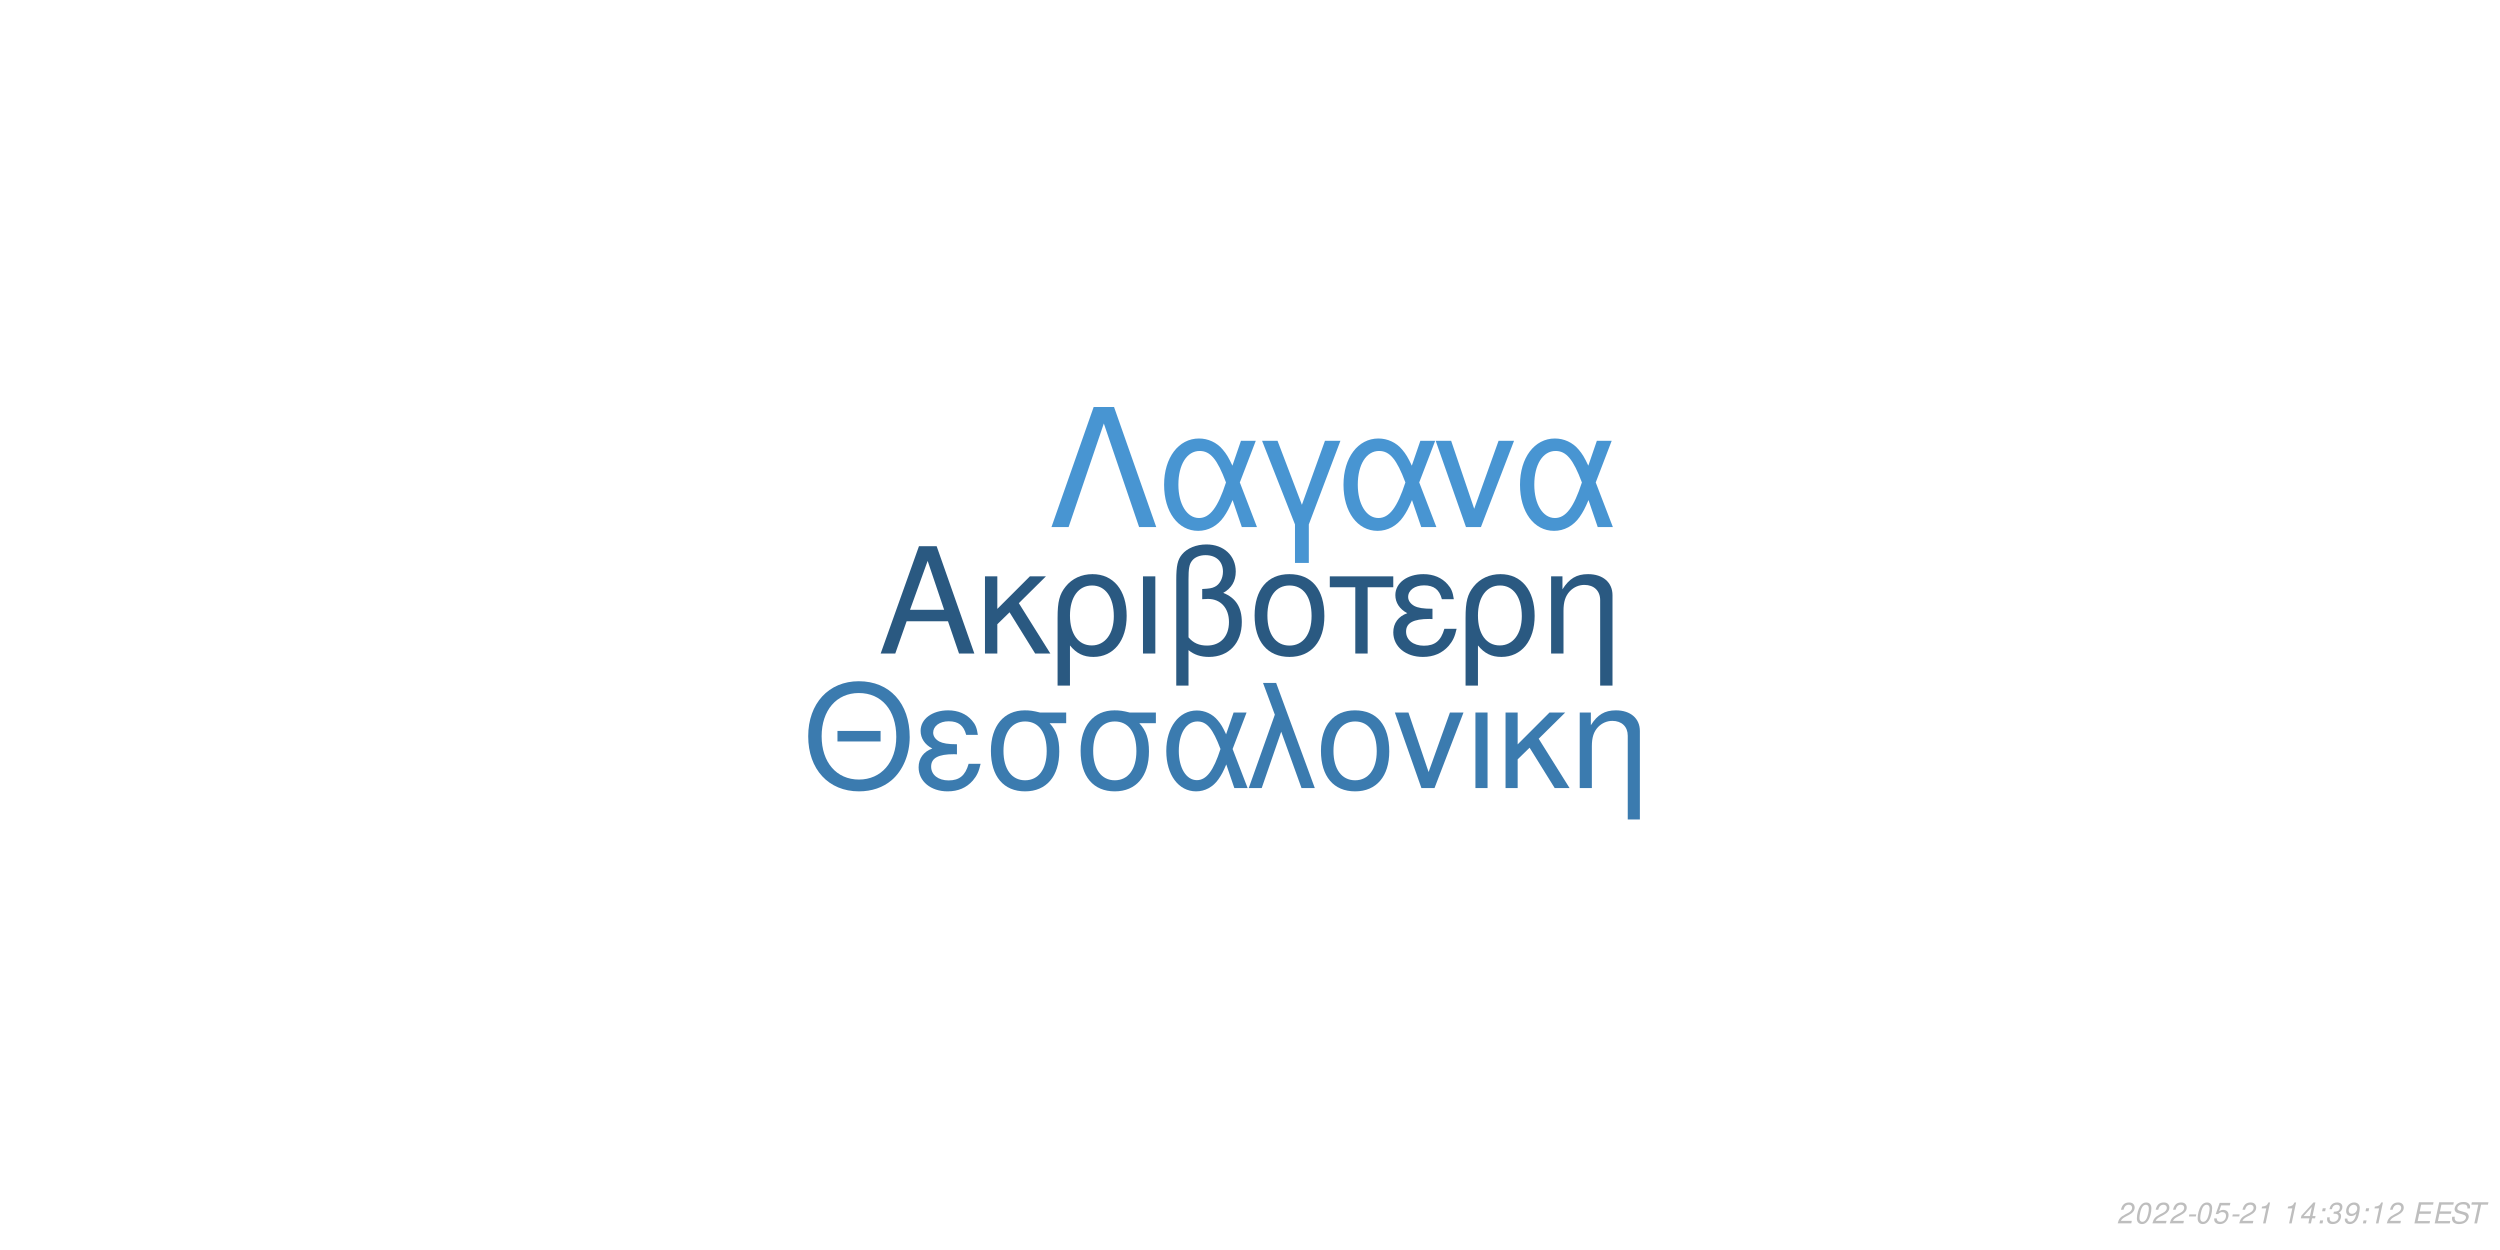
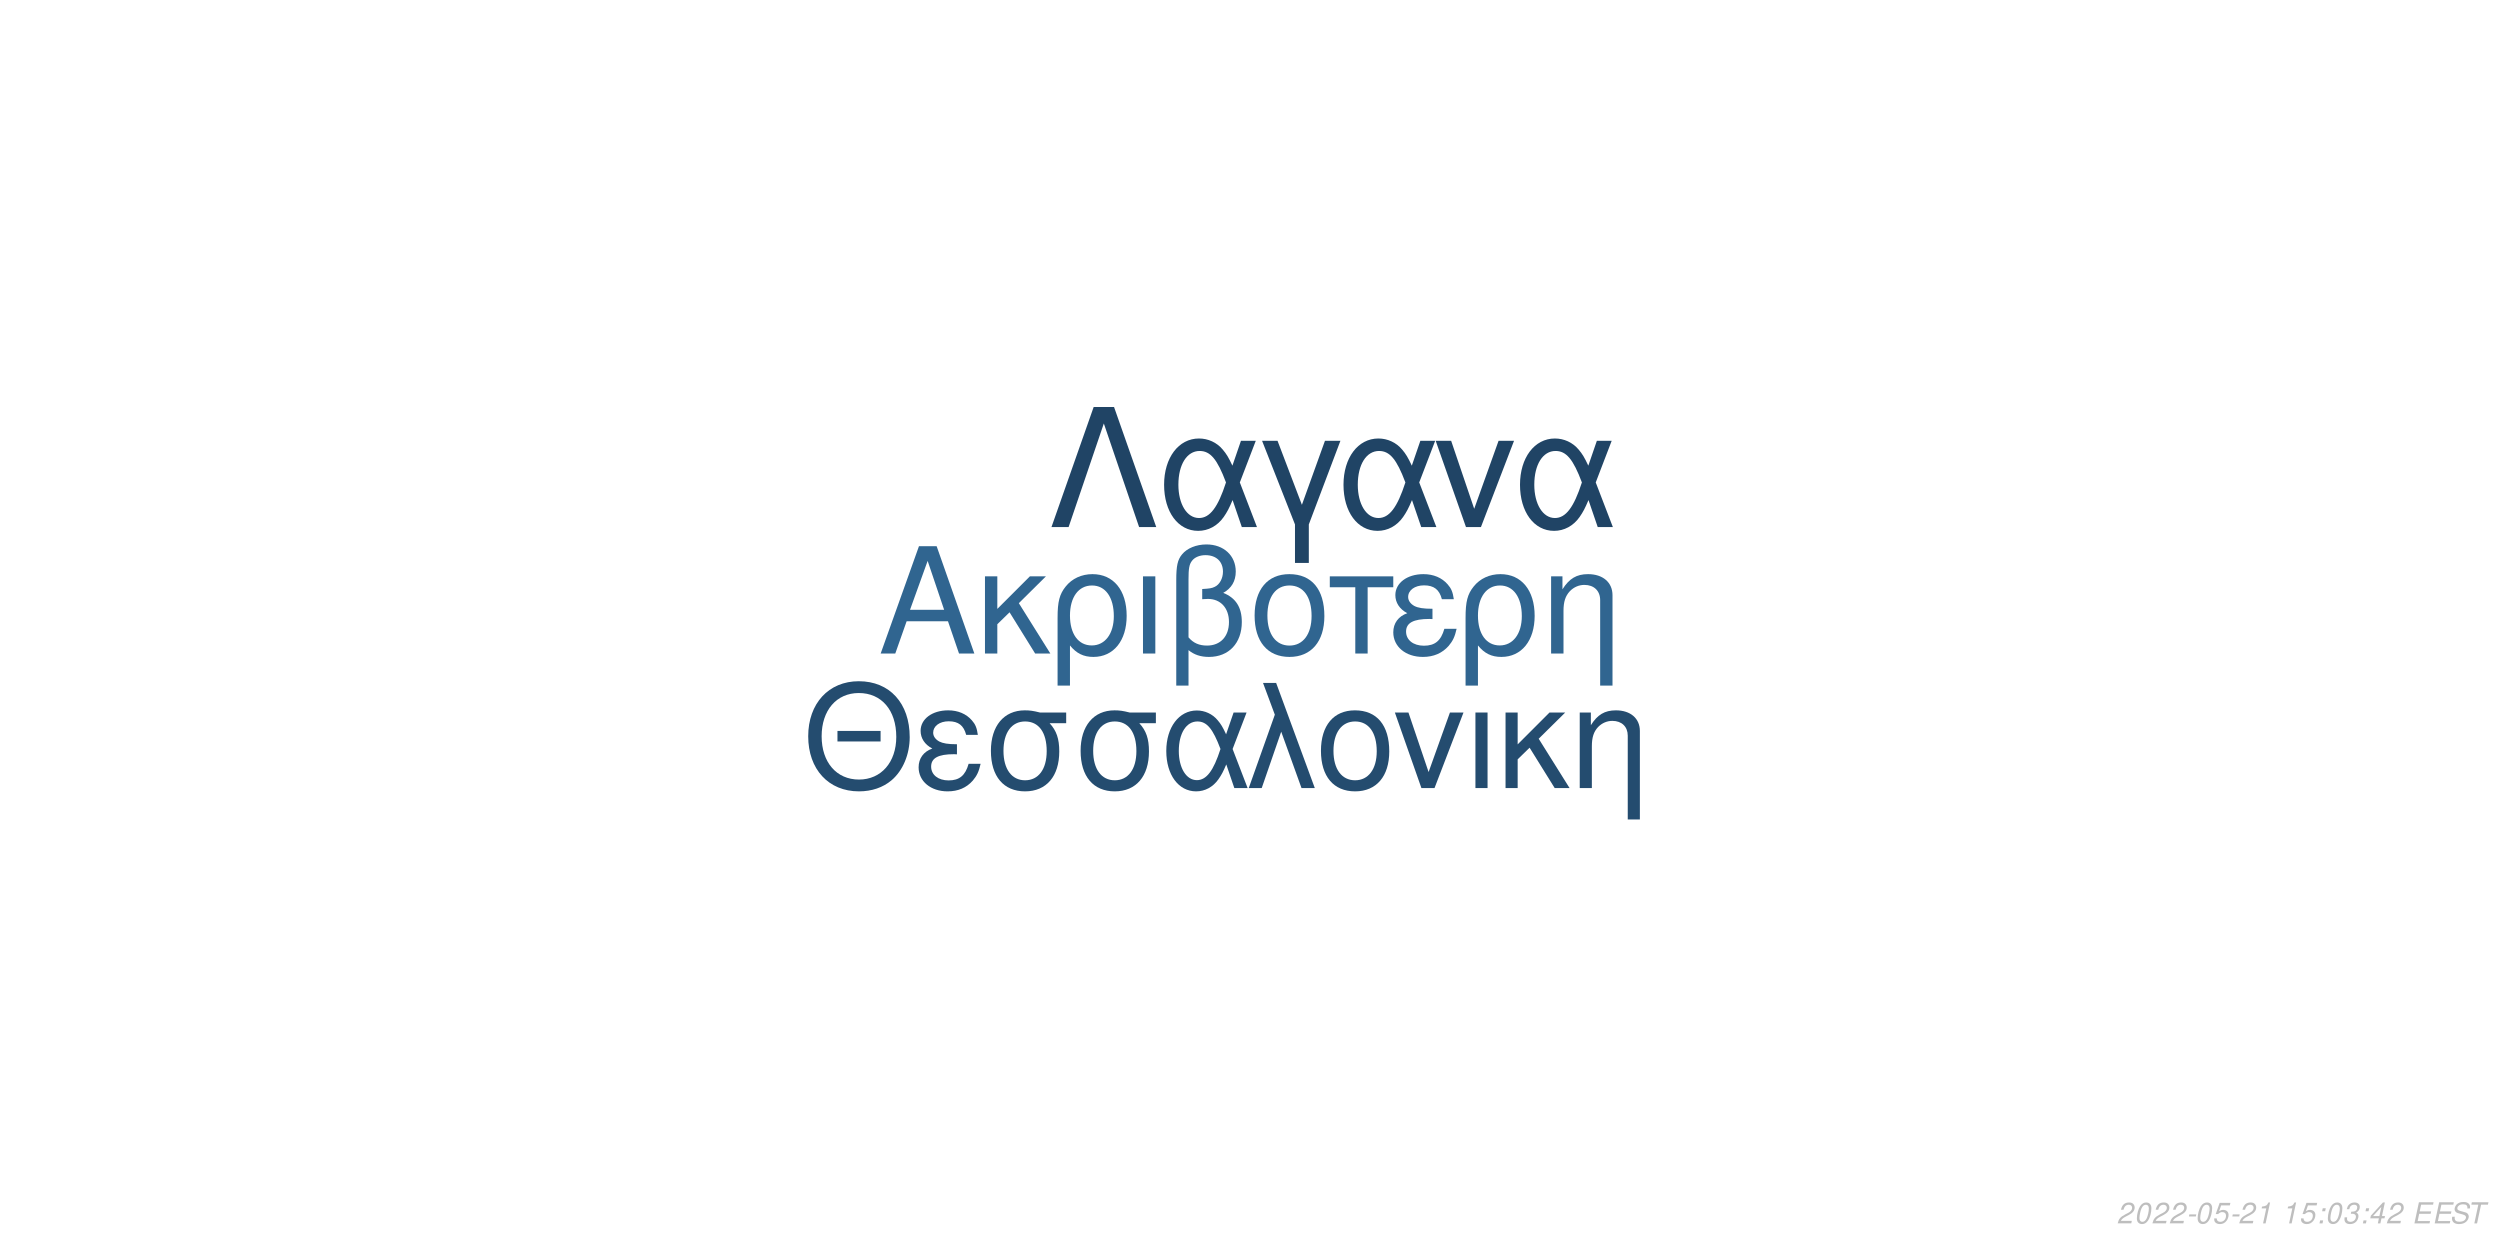
<svg xmlns="http://www.w3.org/2000/svg" xmlns:xlink="http://www.w3.org/1999/xlink" width="864pt" height="432pt" viewBox="0 0 864 432" version="1.1">
  <defs>
    <g>
      <symbol overflow="visible" id="glyph0-0">
        <path style="stroke:none;" d="" />
      </symbol>
      <symbol overflow="visible" id="glyph0-1">
        <path style="stroke:none;" d="M 24.125 -11.141 L 27.938 0 L 33.234 0 L 20.203 -37.094 L 14.094 -37.094 L 0.859 0 L 5.906 0 L 9.828 -11.141 Z M 22.797 -15.109 L 11 -15.109 L 17.094 -32.016 Z M 22.797 -15.109 " />
      </symbol>
      <symbol overflow="visible" id="glyph0-2">
        <path style="stroke:none;" d="M 7.172 -15.422 L 7.172 -26.672 L 2.906 -26.672 L 2.906 0 L 7.172 0 L 7.172 -10.125 L 11.406 -14.25 L 20.25 0 L 25.5 0 L 14.609 -17.406 L 23.969 -26.672 L 18.422 -26.672 Z M 7.172 -15.422 " />
      </symbol>
      <symbol overflow="visible" id="glyph0-3">
        <path style="stroke:none;" d="M 3 11.094 L 7.281 11.094 L 7.281 -2.797 C 9.516 -0.047 11.953 1.172 15.375 1.172 C 22.344 1.172 26.875 -4.422 26.875 -13.031 C 26.875 -21.891 22.297 -27.438 15.062 -27.438 C 11.297 -27.438 7.984 -25.906 5.797 -23.156 C 3.672 -20.516 3 -17.969 3 -12.359 Z M 14.906 -23.516 C 19.547 -23.516 22.438 -19.438 22.438 -12.922 C 22.438 -6.812 19.391 -2.797 14.812 -2.797 C 10.172 -2.797 7.281 -6.766 7.281 -13.125 C 7.281 -19.484 10.234 -23.516 14.906 -23.516 Z M 14.906 -23.516 " />
      </symbol>
      <symbol overflow="visible" id="glyph0-4">
        <path style="stroke:none;" d="M 3.516 0 L 7.781 0 L 7.781 -26.672 L 3.516 -26.672 Z M 3.516 0 " />
      </symbol>
      <symbol overflow="visible" id="glyph0-5">
        <path style="stroke:none;" d="M 4.016 11.094 L 8.25 11.094 L 8.25 -1.172 C 10.172 0.406 12.422 1.172 15.312 1.172 C 22.188 1.172 26.672 -3.609 26.672 -10.891 C 26.672 -15.984 24.578 -19.234 20.25 -20.969 C 23.109 -22.547 24.578 -25.031 24.578 -28.344 C 24.578 -33.844 20.406 -37.703 14.453 -37.703 C 10.938 -37.703 7.734 -36.391 6 -34.25 C 4.484 -32.422 4.016 -30.328 4.016 -25.391 Z M 8.25 -25.656 C 8.25 -29.359 8.5 -30.844 9.469 -32.062 C 10.375 -33.281 12.156 -34 14.094 -34 C 17.812 -34 20.156 -31.812 20.156 -28.297 C 20.156 -25.953 18.984 -23.812 17.297 -23.047 C 16.281 -22.547 15.469 -22.438 12.984 -22.297 L 12.984 -18.781 C 13.734 -18.828 14.344 -18.875 14.969 -18.875 C 19.344 -18.875 22.234 -15.719 22.234 -10.891 C 22.234 -5.906 19.281 -2.75 14.656 -2.75 C 11.953 -2.75 9.922 -3.609 8.25 -5.594 Z M 8.25 -25.656 " />
      </symbol>
      <symbol overflow="visible" id="glyph0-6">
        <path style="stroke:none;" d="M 14.094 -27.438 C 6.562 -27.438 2.094 -22.094 2.094 -13.125 C 2.094 -4.125 6.562 1.172 14.141 1.172 C 21.672 1.172 26.203 -4.172 26.203 -12.922 C 26.203 -22.188 21.828 -27.438 14.094 -27.438 Z M 14.141 -23.516 C 18.938 -23.516 21.781 -19.594 21.781 -12.984 C 21.781 -6.672 18.828 -2.75 14.141 -2.75 C 9.422 -2.75 6.516 -6.672 6.516 -13.125 C 6.516 -19.594 9.422 -23.516 14.141 -23.516 Z M 14.141 -23.516 " />
      </symbol>
      <symbol overflow="visible" id="glyph0-7">
        <path style="stroke:none;" d="M 7.891 0 L 12.156 0 L 12.156 -22.906 L 21.016 -22.906 L 21.016 -26.672 L -0.922 -26.672 L -0.922 -22.906 L 7.891 -22.906 Z M 7.891 0 " />
      </symbol>
      <symbol overflow="visible" id="glyph0-8">
        <path style="stroke:none;" d="M 14.562 -15.469 C 11.344 -15.469 9.562 -15.781 8.297 -16.438 C 6.922 -17.203 6.156 -18.328 6.156 -19.547 C 6.156 -21.891 8.453 -23.562 11.656 -23.562 C 15.062 -23.562 16.953 -22.094 17.812 -18.781 L 21.938 -18.781 C 21.578 -21.266 21.062 -22.5 19.797 -23.922 C 17.812 -26.203 14.906 -27.438 11.453 -27.438 C 5.797 -27.438 1.734 -24.375 1.734 -20.203 C 1.734 -17.609 3.156 -15.375 5.859 -13.938 C 2.797 -12.875 1.016 -10.484 1.016 -7.328 C 1.016 -2.391 5.297 1.172 11.25 1.172 C 14.969 1.172 17.906 -0.109 20.156 -2.641 C 21.578 -4.328 22.297 -5.797 22.906 -8.547 L 18.672 -8.547 C 17.5 -4.422 15.422 -2.703 11.609 -2.703 C 7.938 -2.703 5.438 -4.688 5.438 -7.578 C 5.438 -10.578 7.938 -11.953 13.484 -11.953 C 13.641 -11.953 14.094 -11.953 14.562 -11.906 Z M 14.562 -15.469 " />
      </symbol>
      <symbol overflow="visible" id="glyph0-9">
        <path style="stroke:none;" d="M 3.562 -26.672 L 3.562 0 L 7.844 0 L 7.844 -14.703 C 7.844 -17.906 8.5 -19.891 10.031 -21.531 C 11.406 -22.953 13.188 -23.719 15.062 -23.719 C 18.375 -23.719 20.516 -21.672 20.516 -18.469 L 20.516 11.094 L 24.781 11.094 L 24.781 -20.156 C 24.781 -24.578 21.469 -27.438 16.328 -27.438 C 12.359 -27.438 9.828 -25.906 7.484 -22.188 L 7.484 -26.672 Z M 3.562 -26.672 " />
      </symbol>
      <symbol overflow="visible" id="glyph1-0">
        <path style="stroke:none;" d="" />
      </symbol>
      <symbol overflow="visible" id="glyph1-1">
        <path style="stroke:none;" d="M 26.859 -19.734 L 11.953 -19.734 L 11.953 -16.094 L 26.859 -16.094 Z M 19.328 -36.922 C 8.922 -36.922 1.844 -29.25 1.844 -17.891 C 1.844 -6.484 8.875 1.141 19.391 1.141 C 23.812 1.141 27.703 -0.203 30.641 -2.688 C 34.578 -6.031 36.922 -11.656 36.922 -17.594 C 36.922 -29.297 30 -36.922 19.328 -36.922 Z M 19.328 -32.844 C 27.203 -32.844 32.281 -26.906 32.281 -17.688 C 32.281 -8.922 27.062 -2.938 19.391 -2.938 C 11.609 -2.938 6.484 -8.922 6.484 -17.891 C 6.484 -26.859 11.609 -32.844 19.328 -32.844 Z M 19.328 -32.844 " />
      </symbol>
      <symbol overflow="visible" id="glyph1-2">
        <path style="stroke:none;" d="M 14.25 -15.141 C 11.109 -15.141 9.375 -15.453 8.125 -16.094 C 6.781 -16.844 6.031 -17.938 6.031 -19.141 C 6.031 -21.422 8.266 -23.078 11.406 -23.078 C 14.75 -23.078 16.594 -21.625 17.438 -18.391 L 21.469 -18.391 C 21.125 -20.828 20.625 -22.031 19.391 -23.422 C 17.438 -25.656 14.594 -26.859 11.219 -26.859 C 5.688 -26.859 1.688 -23.875 1.688 -19.781 C 1.688 -17.234 3.094 -15.047 5.734 -13.656 C 2.734 -12.609 1 -10.266 1 -7.172 C 1 -2.344 5.188 1.141 11.016 1.141 C 14.656 1.141 17.547 -0.094 19.734 -2.594 C 21.125 -4.234 21.828 -5.688 22.422 -8.375 L 18.281 -8.375 C 17.141 -4.328 15.094 -2.641 11.359 -2.641 C 7.766 -2.641 5.328 -4.578 5.328 -7.422 C 5.328 -10.359 7.766 -11.703 13.203 -11.703 C 13.359 -11.703 13.797 -11.703 14.25 -11.656 Z M 14.25 -15.141 " />
      </symbol>
      <symbol overflow="visible" id="glyph1-3">
        <path style="stroke:none;" d="M 29 -26.109 L 19.938 -26.109 C 17.594 -26.703 16.438 -26.859 14.703 -26.859 C 7.469 -26.859 2.984 -21.469 2.984 -12.859 C 2.984 -4.031 7.375 1.141 14.797 1.141 C 22.172 1.141 26.609 -4.078 26.609 -12.656 C 26.609 -17.047 25.656 -19.828 23.266 -22.422 L 29 -22.422 Z M 14.797 -23.016 C 19.531 -23.016 22.266 -19.234 22.266 -12.75 C 22.266 -6.531 19.438 -2.688 14.797 -2.688 C 10.172 -2.688 7.328 -6.531 7.328 -12.859 C 7.328 -19.188 10.172 -23.016 14.797 -23.016 Z M 14.797 -23.016 " />
      </symbol>
      <symbol overflow="visible" id="glyph1-4">
        <path style="stroke:none;" d="M 29.344 -26.109 L 24.859 -26.109 L 22.266 -18.578 C 21.125 -21.031 20.484 -22.125 19.328 -23.469 C 17.547 -25.609 14.906 -26.812 12.156 -26.812 C 5.984 -26.812 1.594 -20.984 1.594 -12.812 C 1.594 -4.578 5.828 1.141 11.906 1.141 C 14.953 1.141 17.734 -0.344 19.625 -3.047 C 20.672 -4.531 21.281 -5.688 22.328 -8.172 L 25.109 0 L 29.703 0 L 24.516 -13.5 Z M 20.328 -13.5 C 17.891 -5.922 15.453 -2.734 12.156 -2.734 C 8.516 -2.734 5.922 -6.922 5.922 -12.812 C 5.922 -18.938 8.516 -23.016 12.359 -23.016 C 15.594 -23.016 17.688 -20.531 20.328 -13.5 Z M 20.328 -13.5 " />
      </symbol>
      <symbol overflow="visible" id="glyph1-5">
        <path style="stroke:none;" d="M 1.094 0 L 5.578 0 L 12.312 -19.484 L 19.328 0 L 23.922 0 L 10.562 -36.328 L 6.031 -36.328 L 10.109 -25.359 Z M 1.094 0 " />
      </symbol>
      <symbol overflow="visible" id="glyph1-6">
        <path style="stroke:none;" d="M 13.797 -26.859 C 6.422 -26.859 2.047 -21.625 2.047 -12.859 C 2.047 -4.031 6.422 1.141 13.859 1.141 C 21.234 1.141 25.656 -4.078 25.656 -12.656 C 25.656 -21.719 21.375 -26.859 13.797 -26.859 Z M 13.859 -23.016 C 18.531 -23.016 21.328 -19.188 21.328 -12.703 C 21.328 -6.531 18.438 -2.688 13.859 -2.688 C 9.219 -2.688 6.375 -6.531 6.375 -12.859 C 6.375 -19.188 9.219 -23.016 13.859 -23.016 Z M 13.859 -23.016 " />
      </symbol>
      <symbol overflow="visible" id="glyph1-7">
        <path style="stroke:none;" d="M 14.297 0 L 24.312 -26.109 L 19.625 -26.109 L 12.25 -5.531 L 5.281 -26.109 L 0.594 -26.109 L 9.766 0 Z M 14.297 0 " />
      </symbol>
      <symbol overflow="visible" id="glyph1-8">
        <path style="stroke:none;" d="M 3.438 0 L 7.625 0 L 7.625 -26.109 L 3.438 -26.109 Z M 3.438 0 " />
      </symbol>
      <symbol overflow="visible" id="glyph1-9">
        <path style="stroke:none;" d="M 7.031 -15.094 L 7.031 -26.109 L 2.844 -26.109 L 2.844 0 L 7.031 0 L 7.031 -9.922 L 11.156 -13.953 L 19.828 0 L 24.969 0 L 14.297 -17.047 L 23.469 -26.109 L 18.031 -26.109 Z M 7.031 -15.094 " />
      </symbol>
      <symbol overflow="visible" id="glyph1-10">
        <path style="stroke:none;" d="M 3.484 -26.109 L 3.484 0 L 7.672 0 L 7.672 -14.406 C 7.672 -17.547 8.328 -19.484 9.812 -21.078 C 11.156 -22.469 12.906 -23.219 14.75 -23.219 C 17.984 -23.219 20.078 -21.234 20.078 -18.094 L 20.078 10.859 L 24.266 10.859 L 24.266 -19.734 C 24.266 -24.062 21.031 -26.859 16 -26.859 C 12.109 -26.859 9.609 -25.359 7.328 -21.719 L 7.328 -26.109 Z M 3.484 -26.109 " />
      </symbol>
      <symbol overflow="visible" id="glyph2-0">
        <path style="stroke:none;" d="" />
      </symbol>
      <symbol overflow="visible" id="glyph2-1">
        <path style="stroke:none;" d="M 22.531 -41.484 L 15.484 -41.484 L 0.906 0 L 6.828 0 L 19 -35.797 L 31.188 0 L 37.109 0 Z M 22.531 -41.484 " />
      </symbol>
      <symbol overflow="visible" id="glyph2-2">
        <path style="stroke:none;" d="M 33.516 -29.812 L 28.391 -29.812 L 25.438 -21.219 C 24.125 -24.016 23.391 -25.266 22.078 -26.797 C 20.031 -29.25 17.016 -30.609 13.891 -30.609 C 6.828 -30.609 1.828 -23.953 1.828 -14.625 C 1.828 -5.234 6.656 1.312 13.594 1.312 C 17.078 1.312 20.266 -0.391 22.422 -3.469 C 23.609 -5.172 24.297 -6.484 25.5 -9.328 L 28.688 0 L 33.922 0 L 28 -15.422 Z M 23.219 -15.422 C 20.422 -6.766 17.641 -3.125 13.891 -3.125 C 9.734 -3.125 6.766 -7.906 6.766 -14.625 C 6.766 -21.625 9.734 -26.297 14.109 -26.297 C 17.812 -26.297 20.203 -23.453 23.219 -15.422 Z M 23.219 -15.422 " />
      </symbol>
      <symbol overflow="visible" id="glyph2-3">
        <path style="stroke:none;" d="M 12.062 12.406 L 16.844 12.406 L 16.844 -0.906 L 27.766 -29.812 L 22.422 -29.812 L 14.453 -7.688 L 6.031 -29.812 L 0.688 -29.812 L 12.062 -0.906 Z M 12.062 12.406 " />
      </symbol>
      <symbol overflow="visible" id="glyph2-4">
        <path style="stroke:none;" d="M 16.328 0 L 27.766 -29.812 L 22.422 -29.812 L 14 -6.312 L 6.031 -29.812 L 0.688 -29.812 L 11.156 0 Z M 16.328 0 " />
      </symbol>
      <symbol overflow="visible" id="glyph3-0">
        <path style="stroke:none;" d="" />
      </symbol>
      <symbol overflow="visible" id="glyph3-1">
        <path style="stroke:none;" d="M 5.234 -0.875 L 1.469 -0.875 C 1.641 -1.375 2.203 -1.891 3.109 -2.344 L 4.234 -2.938 C 5.562 -3.625 6.219 -4.469 6.219 -5.484 C 6.219 -5.938 6.062 -6.359 5.797 -6.656 C 5.469 -7.047 4.984 -7.234 4.312 -7.234 C 2.766 -7.234 1.891 -6.453 1.484 -4.734 L 2.375 -4.734 C 2.484 -5.188 2.609 -5.484 2.797 -5.75 C 3.094 -6.203 3.609 -6.453 4.188 -6.453 C 4.891 -6.453 5.344 -6.031 5.344 -5.375 C 5.344 -4.703 4.859 -4.094 4.016 -3.656 L 2.984 -3.125 C 1.234 -2.188 0.797 -1.656 0.344 -0.016 L 5.047 -0.016 Z M 5.234 -0.875 " />
      </symbol>
      <symbol overflow="visible" id="glyph3-2">
        <path style="stroke:none;" d="M 4.203 -7.234 C 3.375 -7.234 2.688 -6.812 2.125 -5.984 C 1.484 -5.047 0.984 -3.188 0.984 -1.734 C 0.984 -1.109 1.172 -0.562 1.484 -0.266 C 1.797 0.047 2.281 0.234 2.766 0.234 C 3.625 0.234 4.281 -0.156 4.859 -1.016 C 5.516 -1.953 6 -3.797 6 -5.266 C 6 -6.5 5.328 -7.234 4.203 -7.234 Z M 4.094 -6.453 C 4.734 -6.453 5.125 -5.984 5.125 -5.156 C 5.125 -4.203 4.781 -2.625 4.406 -1.812 C 3.984 -0.938 3.516 -0.547 2.875 -0.547 C 2.25 -0.547 1.875 -1.031 1.875 -1.828 C 1.875 -2.797 2.203 -4.344 2.594 -5.203 C 2.984 -6.047 3.453 -6.453 4.094 -6.453 Z M 4.094 -6.453 " />
      </symbol>
      <symbol overflow="visible" id="glyph3-3">
        <path style="stroke:none;" d="M 3.516 -3.125 L 1.125 -3.125 L 0.969 -2.406 L 3.359 -2.406 Z M 3.516 -3.125 " />
      </symbol>
      <symbol overflow="visible" id="glyph3-4">
        <path style="stroke:none;" d="M 6.297 -7.094 L 2.594 -7.094 L 1.234 -3.234 L 2.047 -3.234 C 2.656 -3.766 2.938 -3.906 3.531 -3.906 C 4.328 -3.906 4.797 -3.453 4.797 -2.688 C 4.797 -1.438 3.969 -0.547 2.828 -0.547 C 2.031 -0.547 1.609 -0.938 1.578 -1.734 L 0.703 -1.734 L 0.703 -1.516 C 0.703 -0.938 0.844 -0.547 1.188 -0.266 C 1.562 0.062 2.078 0.234 2.703 0.234 C 3.656 0.234 4.391 -0.156 4.984 -0.922 C 5.422 -1.5 5.672 -2.234 5.672 -2.953 C 5.672 -4 4.938 -4.672 3.812 -4.672 C 3.328 -4.672 2.906 -4.547 2.406 -4.234 L 3.109 -6.219 L 6.109 -6.219 Z M 6.297 -7.094 " />
      </symbol>
      <symbol overflow="visible" id="glyph3-5">
        <path style="stroke:none;" d="M 3.703 -5.188 L 2.594 0 L 3.469 0 L 5.016 -7.234 L 4.438 -7.234 C 3.906 -6.156 3.688 -6.016 2.234 -5.812 L 2.109 -5.188 Z M 3.703 -5.188 " />
      </symbol>
      <symbol overflow="visible" id="glyph3-6">
        <path style="stroke:none;" d="" />
      </symbol>
      <symbol overflow="visible" id="glyph3-7">
+         <path style="stroke:none;" d="M 2.359 -1.031 L 1.312 -1.031 L 1.094 0 L 2.141 0 Z M 3.266 -5.234 L 2.219 -5.234 L 2 -4.203 L 3.047 -4.203 Z M 3.266 -5.234 " />
+       </symbol>
+       <symbol overflow="visible" id="glyph3-8">
+         <path style="stroke:none;" d="M 2.922 -3.312 C 3.125 -3.344 3.234 -3.344 3.375 -3.344 C 4.203 -3.344 4.688 -3 4.688 -2.406 C 4.688 -1.312 3.906 -0.547 2.781 -0.547 C 2.047 -0.547 1.594 -0.938 1.594 -1.562 C 1.594 -1.719 1.609 -1.844 1.656 -2.094 L 0.766 -2.094 C 0.734 -1.797 0.719 -1.641 0.719 -1.469 C 0.719 -0.375 1.406 0.234 2.641 0.234 C 3.547 0.234 4.297 -0.078 4.812 -0.656 C 5.266 -1.156 5.562 -1.875 5.562 -2.547 C 5.562 -3.125 5.344 -3.453 4.797 -3.734 C 5.641 -4.234 6.016 -4.844 6.016 -5.734 C 6.016 -6.656 5.312 -7.234 4.203 -7.234 C 3.375 -7.234 2.672 -6.938 2.188 -6.375 C 1.891 -6.031 1.703 -5.641 1.516 -4.906 L 2.391 -4.906 C 2.5 -5.359 2.594 -5.594 2.734 -5.812 C 3.047 -6.234 3.516 -6.453 4.078 -6.453 C 4.734 -6.453 5.141 -6.125 5.141 -5.578 C 5.141 -5.188 5.016 -4.797 4.797 -4.547 C 4.516 -4.234 4 -4.062 3.266 -4.062 L 3.078 -4.062 Z M 2.922 -3.312 " />
+       </symbol>
+       <symbol overflow="visible" id="glyph3-9">
        <path style="stroke:none;" d="M 3.625 -1.75 L 3.266 0 L 4.141 0 L 4.516 -1.75 L 5.562 -1.75 L 5.734 -2.531 L 4.688 -2.531 L 5.688 -7.234 L 5.016 -7.234 L 0.844 -2.672 L 0.641 -1.75 Z M 3.797 -2.531 L 1.594 -2.531 L 4.469 -5.703 Z M 3.797 -2.531 " />
      </symbol>
-       <symbol overflow="visible" id="glyph3-8">
-         <path style="stroke:none;" d="M 2.359 -1.031 L 1.312 -1.031 L 1.094 0 L 2.141 0 Z M 3.266 -5.234 L 2.219 -5.234 L 2 -4.203 L 3.047 -4.203 Z M 3.266 -5.234 " />
-       </symbol>
-       <symbol overflow="visible" id="glyph3-9">
-         <path style="stroke:none;" d="M 2.922 -3.312 C 3.125 -3.344 3.234 -3.344 3.375 -3.344 C 4.203 -3.344 4.688 -3 4.688 -2.406 C 4.688 -1.312 3.906 -0.547 2.781 -0.547 C 2.047 -0.547 1.594 -0.938 1.594 -1.562 C 1.594 -1.719 1.609 -1.844 1.656 -2.094 L 0.766 -2.094 C 0.734 -1.797 0.719 -1.641 0.719 -1.469 C 0.719 -0.375 1.406 0.234 2.641 0.234 C 3.547 0.234 4.297 -0.078 4.812 -0.656 C 5.266 -1.156 5.562 -1.875 5.562 -2.547 C 5.562 -3.125 5.344 -3.453 4.797 -3.734 C 5.641 -4.234 6.016 -4.844 6.016 -5.734 C 6.016 -6.656 5.312 -7.234 4.203 -7.234 C 3.375 -7.234 2.672 -6.938 2.188 -6.375 C 1.891 -6.031 1.703 -5.641 1.516 -4.906 L 2.391 -4.906 C 2.5 -5.359 2.594 -5.594 2.734 -5.812 C 3.047 -6.234 3.516 -6.453 4.078 -6.453 C 4.734 -6.453 5.141 -6.125 5.141 -5.578 C 5.141 -5.188 5.016 -4.797 4.797 -4.547 C 4.516 -4.234 4 -4.062 3.266 -4.062 L 3.078 -4.062 Z M 2.922 -3.312 " />
-       </symbol>
      <symbol overflow="visible" id="glyph3-10">
-         <path style="stroke:none;" d="M 0.844 -1.656 C 0.844 -1.547 0.844 -1.438 0.844 -1.375 C 0.844 -0.406 1.531 0.234 2.578 0.234 C 3.203 0.234 3.766 0.016 4.297 -0.438 C 4.938 -1 5.312 -1.656 5.594 -2.719 C 5.844 -3.672 6.016 -4.766 6.016 -5.375 C 6.016 -5.844 5.844 -6.328 5.547 -6.656 C 5.203 -7.031 4.703 -7.234 4.062 -7.234 C 2.516 -7.234 1.297 -5.938 1.297 -4.266 C 1.297 -3.203 1.984 -2.547 3.047 -2.547 C 3.484 -2.547 3.953 -2.672 4.281 -2.891 C 4.406 -2.984 4.547 -3.078 4.828 -3.344 C 4.438 -1.484 3.703 -0.547 2.703 -0.547 C 2.109 -0.547 1.719 -0.938 1.719 -1.547 L 1.719 -1.656 Z M 3.953 -6.453 C 4.625 -6.453 5.141 -5.953 5.141 -5.281 C 5.141 -4.188 4.312 -3.312 3.297 -3.312 C 2.594 -3.312 2.172 -3.734 2.172 -4.453 C 2.172 -5.562 2.984 -6.453 3.953 -6.453 Z M 3.953 -6.453 " />
+         <path style="stroke:none;" d="M 2.547 -3.312 L 6.5 -3.312 L 6.688 -4.141 L 2.719 -4.141 L 3.219 -6.469 L 7.344 -6.469 L 7.516 -7.297 L 2.453 -7.297 L 0.906 0 L 6.125 0 L 6.297 -0.812 L 2.016 -0.812 Z M 2.547 -3.312 " />
      </symbol>
      <symbol overflow="visible" id="glyph3-11">
-         <path style="stroke:none;" d="M 2.547 -3.312 L 6.5 -3.312 L 6.688 -4.141 L 2.719 -4.141 L 3.219 -6.469 L 7.344 -6.469 L 7.516 -7.297 L 2.453 -7.297 L 0.906 0 L 6.125 0 L 6.297 -0.812 L 2.016 -0.812 Z M 2.547 -3.312 " />
+         <path style="stroke:none;" d="M 7.062 -5.156 C 7.125 -5.438 7.141 -5.562 7.141 -5.703 C 7.141 -6.156 6.938 -6.594 6.594 -6.891 C 6.188 -7.25 5.656 -7.406 4.875 -7.406 C 3.844 -7.406 3.047 -7.125 2.5 -6.562 C 2.094 -6.141 1.781 -5.438 1.781 -4.922 C 1.781 -4.297 2.219 -3.766 2.891 -3.562 L 4.594 -3.094 C 5.406 -2.859 5.734 -2.578 5.734 -2.094 C 5.734 -1.781 5.547 -1.406 5.266 -1.141 C 4.844 -0.766 4.266 -0.578 3.453 -0.578 C 2.328 -0.578 1.812 -0.984 1.812 -1.906 C 1.812 -2.047 1.812 -2.125 1.844 -2.312 L 0.984 -2.312 C 0.906 -2.062 0.891 -1.906 0.891 -1.688 C 0.891 -0.484 1.797 0.234 3.297 0.234 C 4.359 0.234 5.234 -0.062 5.812 -0.609 C 6.344 -1.078 6.688 -1.797 6.688 -2.375 C 6.688 -2.641 6.609 -2.906 6.453 -3.156 C 6.234 -3.5 5.938 -3.703 5.469 -3.828 L 3.75 -4.312 C 2.984 -4.547 2.734 -4.734 2.734 -5.188 C 2.734 -5.547 2.875 -5.844 3.188 -6.109 C 3.547 -6.438 4.031 -6.594 4.703 -6.594 C 5.266 -6.594 5.688 -6.484 5.906 -6.297 C 6.094 -6.125 6.219 -5.797 6.219 -5.516 C 6.219 -5.422 6.203 -5.344 6.188 -5.156 Z M 7.062 -5.156 " />
      </symbol>
      <symbol overflow="visible" id="glyph3-12">
-         <path style="stroke:none;" d="M 7.062 -5.156 C 7.125 -5.438 7.141 -5.562 7.141 -5.703 C 7.141 -6.156 6.938 -6.594 6.594 -6.891 C 6.188 -7.25 5.656 -7.406 4.875 -7.406 C 3.844 -7.406 3.047 -7.125 2.5 -6.562 C 2.094 -6.141 1.781 -5.438 1.781 -4.922 C 1.781 -4.297 2.219 -3.766 2.891 -3.562 L 4.594 -3.094 C 5.406 -2.859 5.734 -2.578 5.734 -2.094 C 5.734 -1.781 5.547 -1.406 5.266 -1.141 C 4.844 -0.766 4.266 -0.578 3.453 -0.578 C 2.328 -0.578 1.812 -0.984 1.812 -1.906 C 1.812 -2.047 1.812 -2.125 1.844 -2.312 L 0.984 -2.312 C 0.906 -2.062 0.891 -1.906 0.891 -1.688 C 0.891 -0.484 1.797 0.234 3.297 0.234 C 4.359 0.234 5.234 -0.062 5.812 -0.609 C 6.344 -1.078 6.688 -1.797 6.688 -2.375 C 6.688 -2.641 6.609 -2.906 6.453 -3.156 C 6.234 -3.5 5.938 -3.703 5.469 -3.828 L 3.75 -4.312 C 2.984 -4.547 2.734 -4.734 2.734 -5.188 C 2.734 -5.547 2.875 -5.844 3.188 -6.109 C 3.547 -6.438 4.031 -6.594 4.703 -6.594 C 5.266 -6.594 5.688 -6.484 5.906 -6.297 C 6.094 -6.125 6.219 -5.797 6.219 -5.516 C 6.219 -5.422 6.203 -5.344 6.188 -5.156 Z M 7.062 -5.156 " />
-       </symbol>
-       <symbol overflow="visible" id="glyph3-13">
        <path style="stroke:none;" d="M 4.938 -6.469 L 7.312 -6.469 L 7.484 -7.297 L 1.75 -7.297 L 1.578 -6.469 L 3.984 -6.469 L 2.609 0 L 3.547 0 Z M 4.938 -6.469 " />
      </symbol>
    </g>
  </defs>
  <g id="surface1">
    <rect x="0" y="0" width="864" height="432" style="fill:rgb(100%,100%,100%);fill-opacity:1;stroke:none;" />
-     <g style="fill:rgb(16.471%,34.902%,50.588%);fill-opacity:1;">
+     <g style="fill:rgb(18.824%,39.608%,56.471%);fill-opacity:1;">
      <use xlink:href="#glyph0-1" x="303.5" y="225.861" />
      <use xlink:href="#glyph0-2" x="337.5" y="225.861" />
      <use xlink:href="#glyph0-3" x="362.5" y="225.861" />
      <use xlink:href="#glyph0-4" x="391.5" y="225.861" />
      <use xlink:href="#glyph0-5" x="402.5" y="225.861" />
      <use xlink:href="#glyph0-6" x="431.5" y="225.861" />
      <use xlink:href="#glyph0-7" x="460.5" y="225.861" />
      <use xlink:href="#glyph0-8" x="480.5" y="225.861" />
      <use xlink:href="#glyph0-3" x="503.5" y="225.861" />
      <use xlink:href="#glyph0-9" x="532.5" y="225.861" />
    </g>
-     <g style="fill:rgb(23.137%,48.235%,68.627%);fill-opacity:1;">
+     <g style="fill:rgb(14.118%,29.804%,43.529%);fill-opacity:1;">
      <use xlink:href="#glyph1-1" x="277.473" y="272.354" />
      <use xlink:href="#glyph1-2" x="316.473" y="272.354" />
      <use xlink:href="#glyph1-3" x="339.473" y="272.354" />
      <use xlink:href="#glyph1-3" x="370.473" y="272.354" />
      <use xlink:href="#glyph1-4" x="401.473" y="272.354" />
      <use xlink:href="#glyph1-5" x="430.473" y="272.354" />
      <use xlink:href="#glyph1-6" x="454.473" y="272.354" />
      <use xlink:href="#glyph1-7" x="481.473" y="272.354" />
      <use xlink:href="#glyph1-8" x="506.473" y="272.354" />
      <use xlink:href="#glyph1-9" x="517.473" y="272.354" />
      <use xlink:href="#glyph1-10" x="542.473" y="272.354" />
    </g>
-     <g style="fill:rgb(28.235%,58.431%,82.353%);fill-opacity:1;">
+     <g style="fill:rgb(12.549%,26.667%,39.608%);fill-opacity:1;">
      <use xlink:href="#glyph2-1" x="362.484" y="182.152" />
      <use xlink:href="#glyph2-2" x="400.484" y="182.152" />
      <use xlink:href="#glyph2-3" x="435.484" y="182.152" />
      <use xlink:href="#glyph2-2" x="462.484" y="182.152" />
      <use xlink:href="#glyph2-4" x="495.484" y="182.152" />
      <use xlink:href="#glyph2-2" x="523.484" y="182.152" />
    </g>
    <g style="fill:rgb(74.51%,74.51%,74.51%);fill-opacity:1;">
      <use xlink:href="#glyph3-1" x="731.52" y="422.81" />
      <use xlink:href="#glyph3-2" x="737.52" y="422.81" />
      <use xlink:href="#glyph3-1" x="743.52" y="422.81" />
      <use xlink:href="#glyph3-1" x="749.52" y="422.81" />
      <use xlink:href="#glyph3-3" x="755.52" y="422.81" />
      <use xlink:href="#glyph3-2" x="758.52" y="422.81" />
      <use xlink:href="#glyph3-4" x="764.52" y="422.81" />
      <use xlink:href="#glyph3-3" x="770.52" y="422.81" />
      <use xlink:href="#glyph3-1" x="773.52" y="422.81" />
      <use xlink:href="#glyph3-5" x="779.52" y="422.81" />
      <use xlink:href="#glyph3-6" x="785.52" y="422.81" />
      <use xlink:href="#glyph3-5" x="788.52" y="422.81" />
-       <use xlink:href="#glyph3-7" x="794.52" y="422.81" />
-       <use xlink:href="#glyph3-8" x="800.52" y="422.81" />
-       <use xlink:href="#glyph3-9" x="803.52" y="422.81" />
-       <use xlink:href="#glyph3-10" x="809.52" y="422.81" />
-       <use xlink:href="#glyph3-8" x="815.52" y="422.81" />
-       <use xlink:href="#glyph3-5" x="818.52" y="422.81" />
+       <use xlink:href="#glyph3-4" x="794.52" y="422.81" />
+       <use xlink:href="#glyph3-7" x="800.52" y="422.81" />
+       <use xlink:href="#glyph3-2" x="803.52" y="422.81" />
+       <use xlink:href="#glyph3-8" x="809.52" y="422.81" />
+       <use xlink:href="#glyph3-7" x="815.52" y="422.81" />
+       <use xlink:href="#glyph3-9" x="818.52" y="422.81" />
      <use xlink:href="#glyph3-1" x="824.52" y="422.81" />
      <use xlink:href="#glyph3-6" x="830.52" y="422.81" />
-       <use xlink:href="#glyph3-11" x="833.52" y="422.81" />
-       <use xlink:href="#glyph3-11" x="840.52" y="422.81" />
-       <use xlink:href="#glyph3-12" x="846.52" y="422.81" />
-       <use xlink:href="#glyph3-13" x="852.52" y="422.81" />
+       <use xlink:href="#glyph3-10" x="833.52" y="422.81" />
+       <use xlink:href="#glyph3-10" x="840.52" y="422.81" />
+       <use xlink:href="#glyph3-11" x="846.52" y="422.81" />
+       <use xlink:href="#glyph3-12" x="852.52" y="422.81" />
    </g>
  </g>
</svg>
